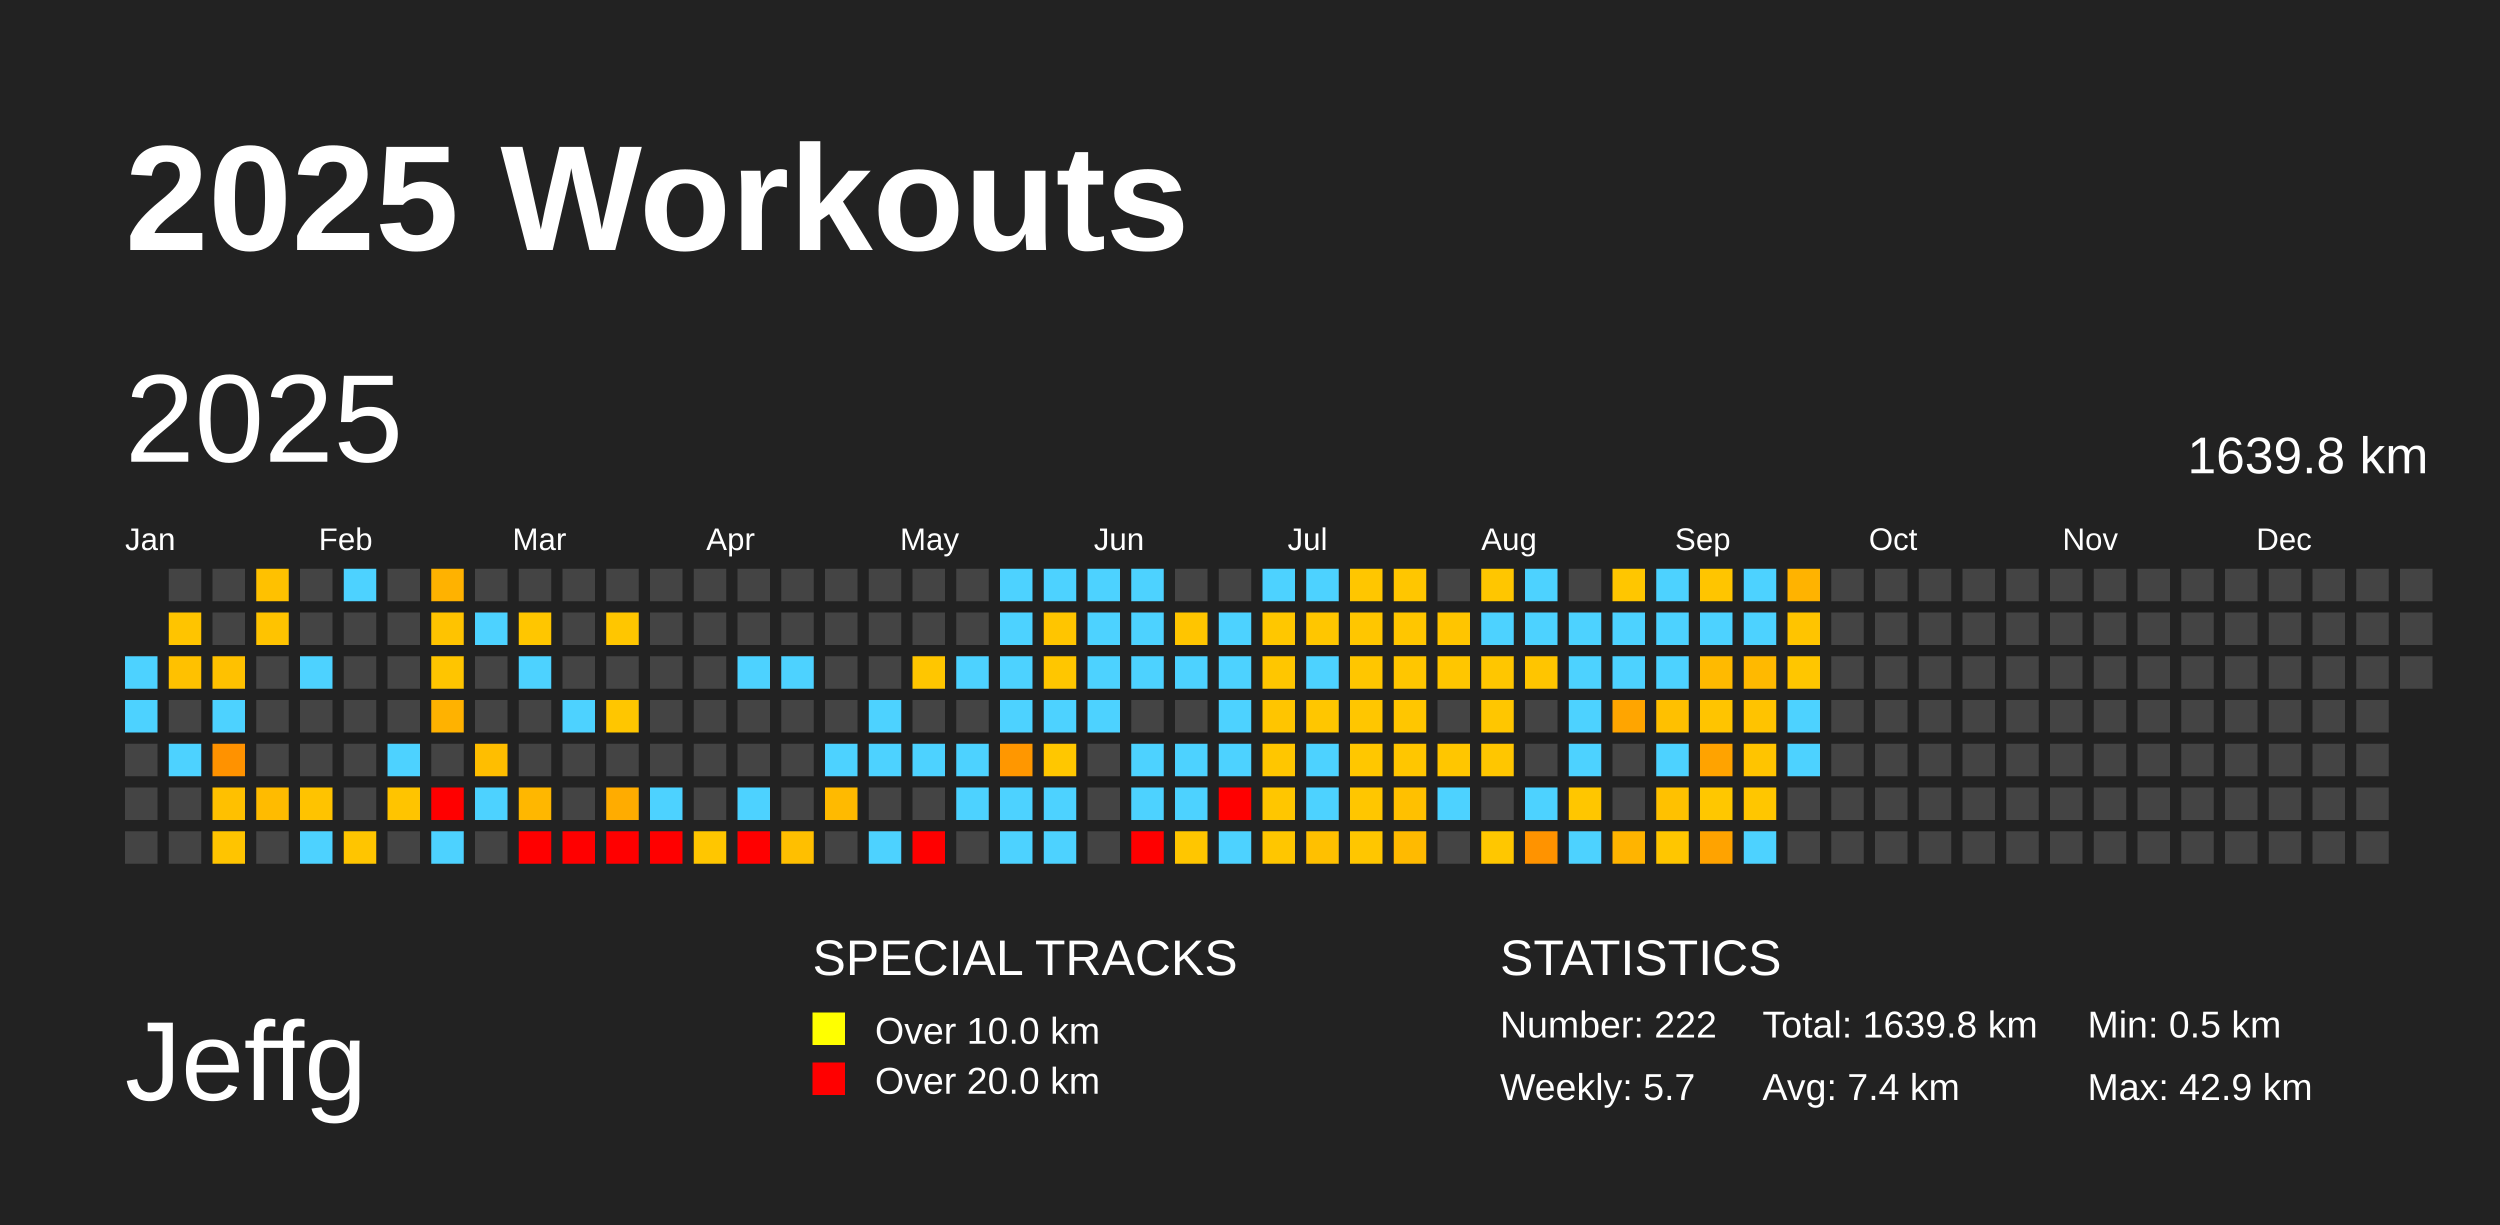
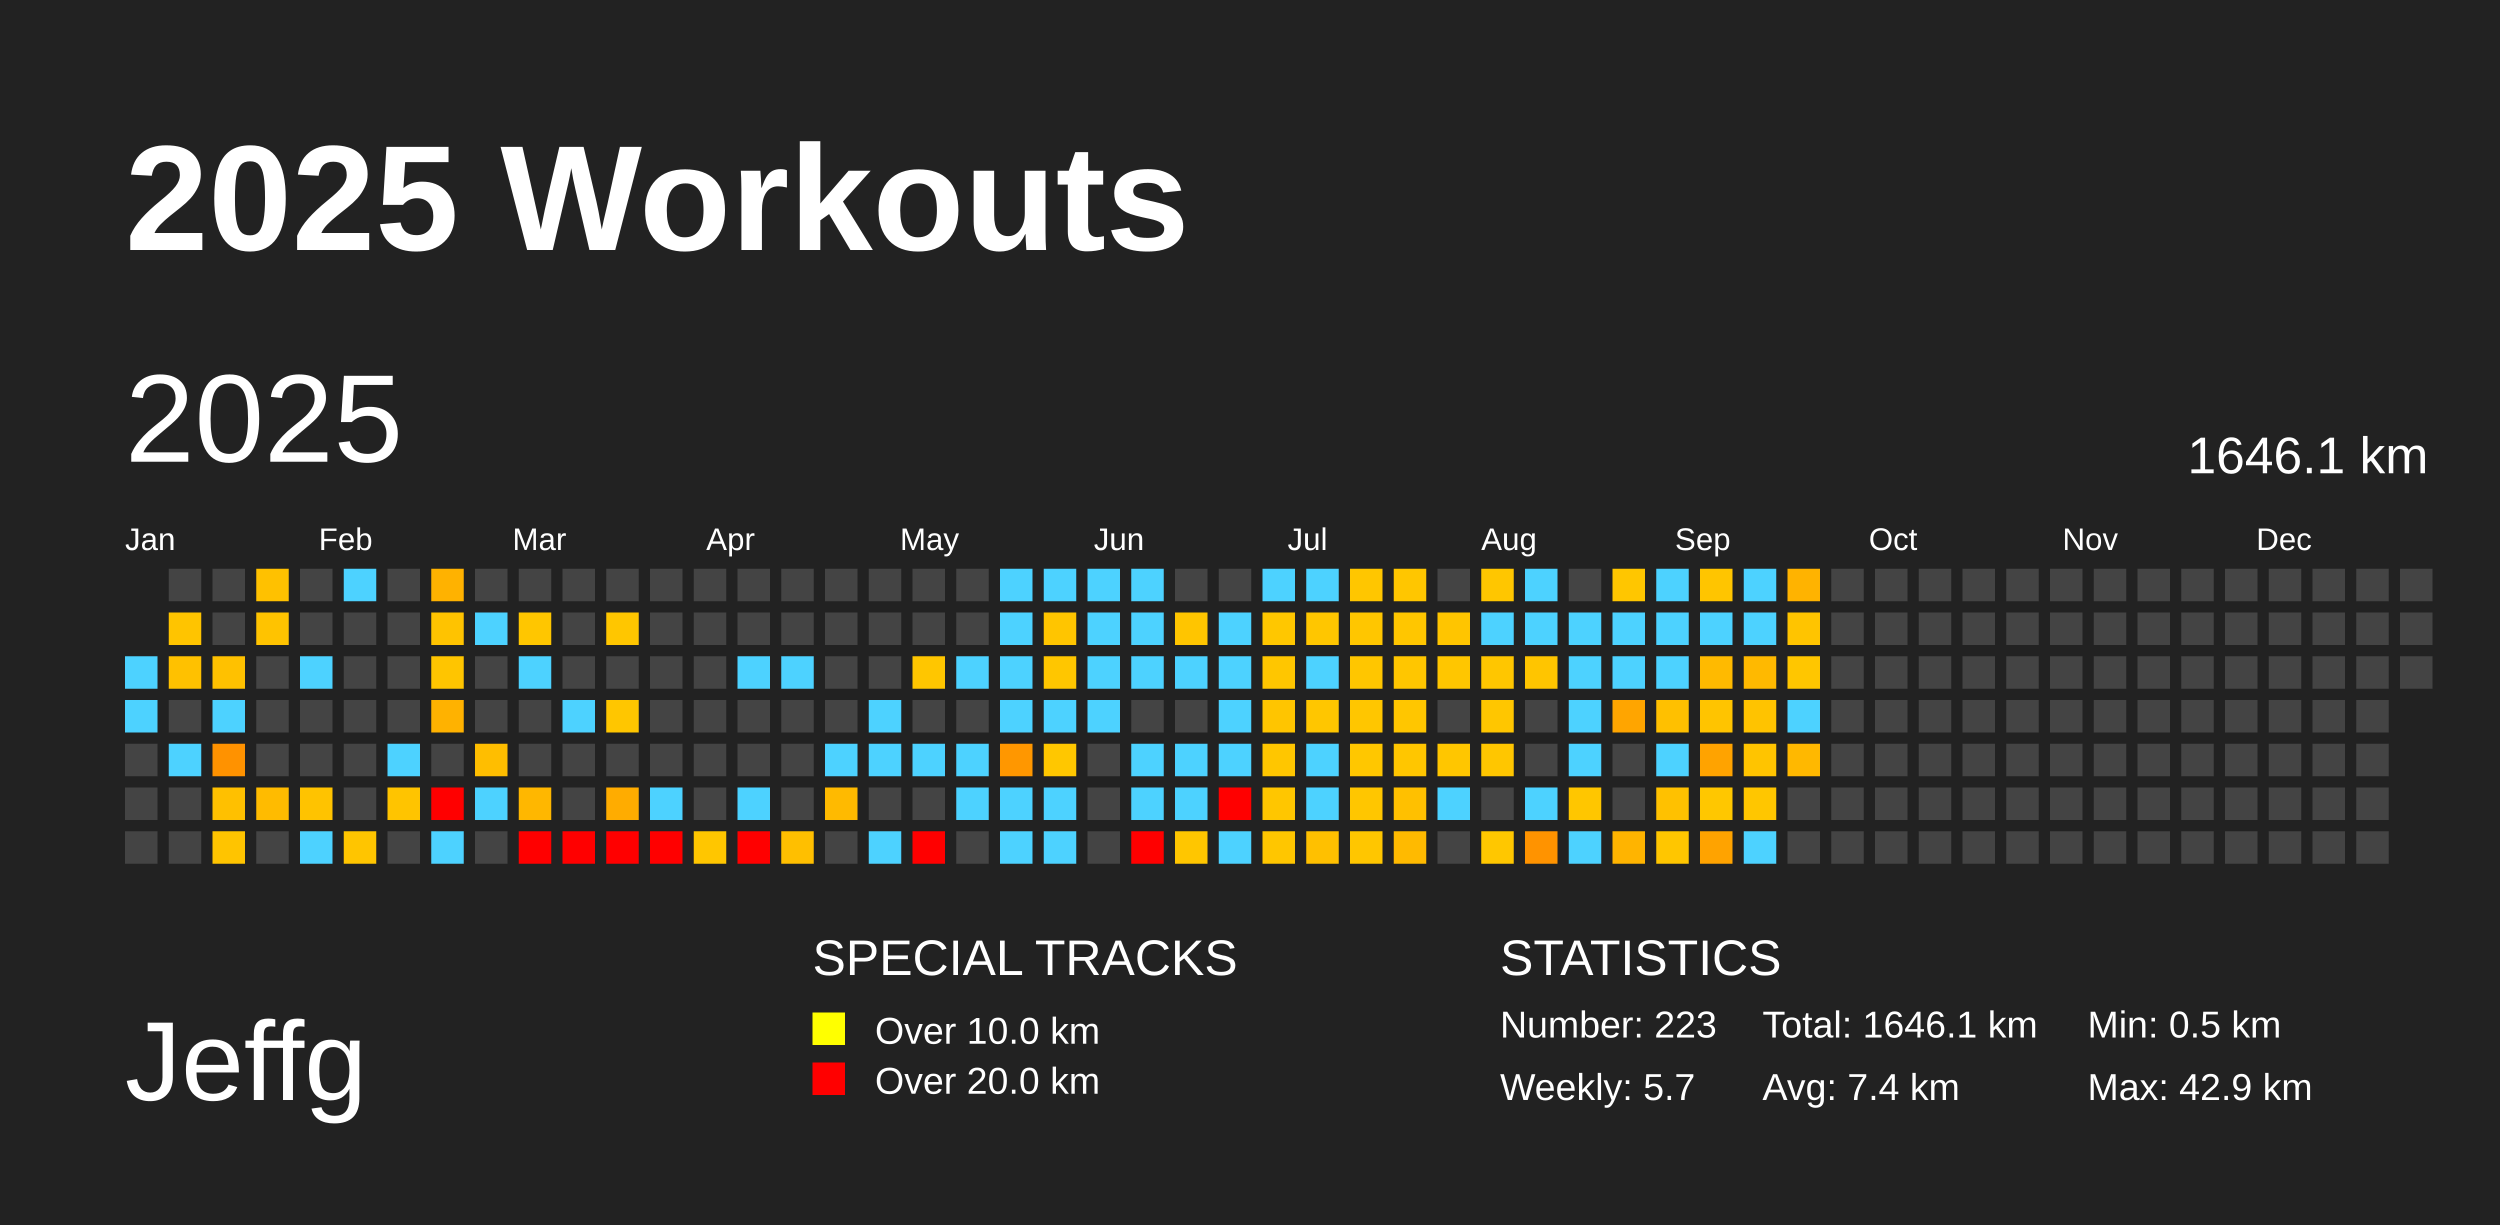
<svg xmlns="http://www.w3.org/2000/svg" baseProfile="full" height="98mm" version="1.1" viewBox="0,0,200,98" width="200mm">
  <defs />
  <rect fill="#222222" height="98" width="200" x="0" y="0" />
  <text fill="#FFFFFF" style="font-size:12px; font-family:Arial; font-weight:bold;" x="10" y="20">2025 Workouts</text>
  <text fill="#FFFFFF" style="font-size:9px; font-family:Arial" x="10" y="88">Jeffg</text>
  <text fill="#FFFFFF" style="font-size:4px; font-family:Arial" x="65" y="78">SPECIAL TRACKS</text>
  <rect fill="yellow" height="2.6" width="2.6" x="65" y="81" />
  <text fill="#FFFFFF" style="font-size:3px; font-family:Arial" x="70" y="83.5">Over 10.0 km</text>
  <rect fill="red" height="2.6" width="2.6" x="65" y="85" />
  <text fill="#FFFFFF" style="font-size:3px; font-family:Arial" x="70" y="87.5">Over 20.0 km</text>
  <text fill="#FFFFFF" style="font-size:4px; font-family:Arial" x="120" y="78">STATISTICS</text>
-   <text fill="#FFFFFF" style="font-size:3px; font-family:Arial" x="120" y="83">Number: 222</text>
+   <text fill="#FFFFFF" style="font-size:3px; font-family:Arial" x="120" y="83">Number: 223</text>
  <text fill="#FFFFFF" style="font-size:3px; font-family:Arial" x="120" y="88">Weekly: 5.7</text>
-   <text fill="#FFFFFF" style="font-size:3px; font-family:Arial" x="141" y="83">Total: 1639.8 km</text>
+   <text fill="#FFFFFF" style="font-size:3px; font-family:Arial" x="141" y="83">Total: 1646.1 km</text>
  <text fill="#FFFFFF" style="font-size:3px; font-family:Arial" x="141" y="88">Avg: 7.4 km</text>
  <text fill="#FFFFFF" style="font-size:3px; font-family:Arial" x="167" y="83">Min: 0.5 km</text>
  <text fill="#FFFFFF" style="font-size:3px; font-family:Arial" x="167" y="88">Max: 42.9 km</text>
  <text dominant-baseline="hanging" fill="#FFFFFF" style="font-size:10.0px; font-family:Arial;" x="10" y="30">2025</text>
-   <text dominant-baseline="hanging" fill="#FFFFFF" style="font-size:4.125px; font-family:Arial;" x="175" y="35">1639.8 km</text>
+   <text dominant-baseline="hanging" fill="#FFFFFF" style="font-size:4.125px; font-family:Arial;" x="175" y="35">1646.1 km</text>
  <text fill="#FFFFFF" style="font-size:2.5px; font-family:Arial" x="10.0" y="44">Jan</text>
  <text fill="#FFFFFF" style="font-size:2.5px; font-family:Arial" x="25.5" y="44">Feb</text>
  <text fill="#FFFFFF" style="font-size:2.5px; font-family:Arial" x="41.0" y="44">Mar</text>
  <text fill="#FFFFFF" style="font-size:2.5px; font-family:Arial" x="56.5" y="44">Apr</text>
  <text fill="#FFFFFF" style="font-size:2.5px; font-family:Arial" x="72.0" y="44">May</text>
  <text fill="#FFFFFF" style="font-size:2.5px; font-family:Arial" x="87.5" y="44">Jun</text>
  <text fill="#FFFFFF" style="font-size:2.5px; font-family:Arial" x="103.0" y="44">Jul</text>
  <text fill="#FFFFFF" style="font-size:2.5px; font-family:Arial" x="118.5" y="44">Aug</text>
  <text fill="#FFFFFF" style="font-size:2.5px; font-family:Arial" x="134.0" y="44">Sep</text>
  <text fill="#FFFFFF" style="font-size:2.5px; font-family:Arial" x="149.5" y="44">Oct</text>
  <text fill="#FFFFFF" style="font-size:2.5px; font-family:Arial" x="165.0" y="44">Nov</text>
  <text fill="#FFFFFF" style="font-size:2.5px; font-family:Arial" x="180.5" y="44">Dec</text>
  <rect fill="#4dd2ff" height="2.6" width="2.6" x="10.0" y="52.5" />
  <rect fill="#4dd2ff" height="2.6" width="2.6" x="10.0" y="56.0" />
  <rect fill="#444444" height="2.6" width="2.6" x="10.0" y="59.5" />
  <rect fill="#444444" height="2.6" width="2.6" x="10.0" y="63.0" />
  <rect fill="#444444" height="2.6" width="2.6" x="10.0" y="66.5" />
  <rect fill="#444444" height="2.6" width="2.6" x="13.5" y="45.5" />
  <rect fill="#ffc400" height="2.6" width="2.6" x="13.5" y="49.0" />
  <rect fill="#ffc100" height="2.6" width="2.6" x="13.5" y="52.5" />
  <rect fill="#444444" height="2.6" width="2.6" x="13.5" y="56.0" />
  <rect fill="#4dd2ff" height="2.6" width="2.6" x="13.5" y="59.5" />
  <rect fill="#444444" height="2.6" width="2.6" x="13.5" y="63.0" />
  <rect fill="#444444" height="2.6" width="2.6" x="13.5" y="66.5" />
  <rect fill="#444444" height="2.6" width="2.6" x="17.0" y="45.5" />
  <rect fill="#444444" height="2.6" width="2.6" x="17.0" y="49.0" />
  <rect fill="#ffc100" height="2.6" width="2.6" x="17.0" y="52.5" />
  <rect fill="#4dd2ff" height="2.6" width="2.6" x="17.0" y="56.0" />
  <rect fill="#ff9200" height="2.6" width="2.6" x="17.0" y="59.5" />
  <rect fill="#ffc000" height="2.6" width="2.6" x="17.0" y="63.0" />
  <rect fill="#ffc400" height="2.6" width="2.6" x="17.0" y="66.5" />
  <rect fill="#ffc100" height="2.6" width="2.6" x="20.5" y="45.5" />
  <rect fill="#ffc300" height="2.6" width="2.6" x="20.5" y="49.0" />
  <rect fill="#444444" height="2.6" width="2.6" x="20.5" y="52.5" />
  <rect fill="#444444" height="2.6" width="2.6" x="20.5" y="56.0" />
  <rect fill="#444444" height="2.6" width="2.6" x="20.5" y="59.5" />
  <rect fill="#ffbb00" height="2.6" width="2.6" x="20.5" y="63.0" />
  <rect fill="#444444" height="2.6" width="2.6" x="20.5" y="66.5" />
  <rect fill="#444444" height="2.6" width="2.6" x="24.0" y="45.5" />
  <rect fill="#444444" height="2.6" width="2.6" x="24.0" y="49.0" />
  <rect fill="#4dd2ff" height="2.6" width="2.6" x="24.0" y="52.5" />
  <rect fill="#444444" height="2.6" width="2.6" x="24.0" y="56.0" />
  <rect fill="#444444" height="2.6" width="2.6" x="24.0" y="59.5" />
  <rect fill="#ffc300" height="2.6" width="2.6" x="24.0" y="63.0" />
  <rect fill="#4dd2ff" height="2.6" width="2.6" x="24.0" y="66.5" />
  <rect fill="#4dd2ff" height="2.6" width="2.6" x="27.5" y="45.5" />
  <rect fill="#444444" height="2.6" width="2.6" x="27.5" y="49.0" />
  <rect fill="#444444" height="2.6" width="2.6" x="27.5" y="52.5" />
  <rect fill="#444444" height="2.6" width="2.6" x="27.5" y="56.0" />
  <rect fill="#444444" height="2.6" width="2.6" x="27.5" y="59.5" />
  <rect fill="#444444" height="2.6" width="2.6" x="27.5" y="63.0" />
  <rect fill="#ffc500" height="2.6" width="2.6" x="27.5" y="66.5" />
  <rect fill="#444444" height="2.6" width="2.6" x="31.0" y="45.5" />
  <rect fill="#444444" height="2.6" width="2.6" x="31.0" y="49.0" />
  <rect fill="#444444" height="2.6" width="2.6" x="31.0" y="52.5" />
  <rect fill="#444444" height="2.6" width="2.6" x="31.0" y="56.0" />
  <rect fill="#4dd2ff" height="2.6" width="2.6" x="31.0" y="59.5" />
  <rect fill="#ffc400" height="2.6" width="2.6" x="31.0" y="63.0" />
  <rect fill="#444444" height="2.6" width="2.6" x="31.0" y="66.5" />
  <rect fill="#ffb200" height="2.6" width="2.6" x="34.5" y="45.5" />
  <rect fill="#ffc300" height="2.6" width="2.6" x="34.5" y="49.0" />
  <rect fill="#ffc500" height="2.6" width="2.6" x="34.5" y="52.5" />
  <rect fill="#ffb200" height="2.6" width="2.6" x="34.5" y="56.0" />
  <rect fill="#444444" height="2.6" width="2.6" x="34.5" y="59.5" />
  <rect fill="red" height="2.6" width="2.6" x="34.5" y="63.0" />
  <rect fill="#4dd2ff" height="2.6" width="2.6" x="34.5" y="66.5" />
  <rect fill="#444444" height="2.6" width="2.6" x="38.0" y="45.5" />
  <rect fill="#4dd2ff" height="2.6" width="2.6" x="38.0" y="49.0" />
  <rect fill="#444444" height="2.6" width="2.6" x="38.0" y="52.5" />
  <rect fill="#444444" height="2.6" width="2.6" x="38.0" y="56.0" />
  <rect fill="#ffbe00" height="2.6" width="2.6" x="38.0" y="59.5" />
  <rect fill="#4dd2ff" height="2.6" width="2.6" x="38.0" y="63.0" />
  <rect fill="#444444" height="2.6" width="2.6" x="38.0" y="66.5" />
  <rect fill="#444444" height="2.6" width="2.6" x="41.5" y="45.5" />
  <rect fill="#ffc600" height="2.6" width="2.6" x="41.5" y="49.0" />
  <rect fill="#4dd2ff" height="2.6" width="2.6" x="41.5" y="52.5" />
  <rect fill="#444444" height="2.6" width="2.6" x="41.5" y="56.0" />
  <rect fill="#444444" height="2.6" width="2.6" x="41.5" y="59.5" />
  <rect fill="#ffb700" height="2.6" width="2.6" x="41.5" y="63.0" />
  <rect fill="red" height="2.6" width="2.6" x="41.5" y="66.5" />
  <rect fill="#444444" height="2.6" width="2.6" x="45.0" y="45.5" />
  <rect fill="#444444" height="2.6" width="2.6" x="45.0" y="49.0" />
  <rect fill="#444444" height="2.6" width="2.6" x="45.0" y="52.5" />
  <rect fill="#4dd2ff" height="2.6" width="2.6" x="45.0" y="56.0" />
  <rect fill="#444444" height="2.6" width="2.6" x="45.0" y="59.5" />
  <rect fill="#444444" height="2.6" width="2.6" x="45.0" y="63.0" />
  <rect fill="red" height="2.6" width="2.6" x="45.0" y="66.5" />
  <rect fill="#444444" height="2.6" width="2.6" x="48.5" y="45.5" />
  <rect fill="#ffc600" height="2.6" width="2.6" x="48.5" y="49.0" />
  <rect fill="#444444" height="2.6" width="2.6" x="48.5" y="52.5" />
  <rect fill="#ffc600" height="2.6" width="2.6" x="48.5" y="56.0" />
  <rect fill="#444444" height="2.6" width="2.6" x="48.5" y="59.5" />
  <rect fill="#ffac00" height="2.6" width="2.6" x="48.5" y="63.0" />
  <rect fill="red" height="2.6" width="2.6" x="48.5" y="66.5" />
  <rect fill="#444444" height="2.6" width="2.6" x="52.0" y="45.5" />
  <rect fill="#444444" height="2.6" width="2.6" x="52.0" y="49.0" />
  <rect fill="#444444" height="2.6" width="2.6" x="52.0" y="52.5" />
  <rect fill="#444444" height="2.6" width="2.6" x="52.0" y="56.0" />
  <rect fill="#444444" height="2.6" width="2.6" x="52.0" y="59.5" />
  <rect fill="#4dd2ff" height="2.6" width="2.6" x="52.0" y="63.0" />
  <rect fill="red" height="2.6" width="2.6" x="52.0" y="66.5" />
  <rect fill="#444444" height="2.6" width="2.6" x="55.5" y="45.5" />
  <rect fill="#444444" height="2.6" width="2.6" x="55.5" y="49.0" />
  <rect fill="#444444" height="2.6" width="2.6" x="55.5" y="52.5" />
  <rect fill="#444444" height="2.6" width="2.6" x="55.5" y="56.0" />
  <rect fill="#444444" height="2.6" width="2.6" x="55.5" y="59.5" />
  <rect fill="#444444" height="2.6" width="2.6" x="55.5" y="63.0" />
  <rect fill="#ffc600" height="2.6" width="2.6" x="55.5" y="66.5" />
  <rect fill="#444444" height="2.6" width="2.6" x="59.0" y="45.5" />
  <rect fill="#444444" height="2.6" width="2.6" x="59.0" y="49.0" />
  <rect fill="#4dd2ff" height="2.6" width="2.6" x="59.0" y="52.5" />
  <rect fill="#444444" height="2.6" width="2.6" x="59.0" y="56.0" />
  <rect fill="#444444" height="2.6" width="2.6" x="59.0" y="59.5" />
  <rect fill="#4dd2ff" height="2.6" width="2.6" x="59.0" y="63.0" />
  <rect fill="red" height="2.6" width="2.6" x="59.0" y="66.5" />
  <rect fill="#444444" height="2.6" width="2.6" x="62.5" y="45.5" />
  <rect fill="#444444" height="2.6" width="2.6" x="62.5" y="49.0" />
  <rect fill="#4dd2ff" height="2.6" width="2.6" x="62.5" y="52.5" />
  <rect fill="#444444" height="2.6" width="2.6" x="62.5" y="56.0" />
  <rect fill="#444444" height="2.6" width="2.6" x="62.5" y="59.5" />
  <rect fill="#444444" height="2.6" width="2.6" x="62.5" y="63.0" />
  <rect fill="#ffbf00" height="2.6" width="2.6" x="62.5" y="66.5" />
  <rect fill="#444444" height="2.6" width="2.6" x="66.0" y="45.5" />
  <rect fill="#444444" height="2.6" width="2.6" x="66.0" y="49.0" />
  <rect fill="#444444" height="2.6" width="2.6" x="66.0" y="52.5" />
  <rect fill="#444444" height="2.6" width="2.6" x="66.0" y="56.0" />
  <rect fill="#4dd2ff" height="2.6" width="2.6" x="66.0" y="59.5" />
  <rect fill="#ffba00" height="2.6" width="2.6" x="66.0" y="63.0" />
  <rect fill="#444444" height="2.6" width="2.6" x="66.0" y="66.5" />
  <rect fill="#444444" height="2.6" width="2.6" x="69.5" y="45.5" />
  <rect fill="#444444" height="2.6" width="2.6" x="69.5" y="49.0" />
  <rect fill="#444444" height="2.6" width="2.6" x="69.5" y="52.5" />
  <rect fill="#4dd2ff" height="2.6" width="2.6" x="69.5" y="56.0" />
  <rect fill="#4dd2ff" height="2.6" width="2.6" x="69.5" y="59.5" />
  <rect fill="#444444" height="2.6" width="2.6" x="69.5" y="63.0" />
  <rect fill="#4dd2ff" height="2.6" width="2.6" x="69.5" y="66.5" />
  <rect fill="#444444" height="2.6" width="2.6" x="73.0" y="45.5" />
  <rect fill="#444444" height="2.6" width="2.6" x="73.0" y="49.0" />
  <rect fill="#ffc600" height="2.6" width="2.6" x="73.0" y="52.5" />
  <rect fill="#444444" height="2.6" width="2.6" x="73.0" y="56.0" />
  <rect fill="#4dd2ff" height="2.6" width="2.6" x="73.0" y="59.5" />
  <rect fill="#444444" height="2.6" width="2.6" x="73.0" y="63.0" />
  <rect fill="red" height="2.6" width="2.6" x="73.0" y="66.5" />
  <rect fill="#444444" height="2.6" width="2.6" x="76.5" y="45.5" />
  <rect fill="#444444" height="2.6" width="2.6" x="76.5" y="49.0" />
  <rect fill="#4dd2ff" height="2.6" width="2.6" x="76.5" y="52.5" />
  <rect fill="#444444" height="2.6" width="2.6" x="76.5" y="56.0" />
  <rect fill="#4dd2ff" height="2.6" width="2.6" x="76.5" y="59.5" />
  <rect fill="#4dd2ff" height="2.6" width="2.6" x="76.5" y="63.0" />
  <rect fill="#444444" height="2.6" width="2.6" x="76.5" y="66.5" />
  <rect fill="#4dd2ff" height="2.6" width="2.6" x="80.0" y="45.5" />
  <rect fill="#4dd2ff" height="2.6" width="2.6" x="80.0" y="49.0" />
  <rect fill="#4dd2ff" height="2.6" width="2.6" x="80.0" y="52.5" />
  <rect fill="#4dd2ff" height="2.6" width="2.6" x="80.0" y="56.0" />
  <rect fill="#ff9700" height="2.6" width="2.6" x="80.0" y="59.5" />
  <rect fill="#4dd2ff" height="2.6" width="2.6" x="80.0" y="63.0" />
  <rect fill="#4dd2ff" height="2.6" width="2.6" x="80.0" y="66.5" />
  <rect fill="#4dd2ff" height="2.6" width="2.6" x="83.5" y="45.5" />
  <rect fill="#ffc500" height="2.6" width="2.6" x="83.5" y="49.0" />
  <rect fill="#ffc600" height="2.6" width="2.6" x="83.5" y="52.5" />
  <rect fill="#4dd2ff" height="2.6" width="2.6" x="83.5" y="56.0" />
  <rect fill="#ffc700" height="2.6" width="2.6" x="83.5" y="59.5" />
  <rect fill="#4dd2ff" height="2.6" width="2.6" x="83.5" y="63.0" />
  <rect fill="#4dd2ff" height="2.6" width="2.6" x="83.5" y="66.5" />
  <rect fill="#4dd2ff" height="2.6" width="2.6" x="87.0" y="45.5" />
  <rect fill="#4dd2ff" height="2.6" width="2.6" x="87.0" y="49.0" />
  <rect fill="#4dd2ff" height="2.6" width="2.6" x="87.0" y="52.5" />
  <rect fill="#4dd2ff" height="2.6" width="2.6" x="87.0" y="56.0" />
  <rect fill="#444444" height="2.6" width="2.6" x="87.0" y="59.5" />
  <rect fill="#444444" height="2.6" width="2.6" x="87.0" y="63.0" />
  <rect fill="#444444" height="2.6" width="2.6" x="87.0" y="66.5" />
  <rect fill="#4dd2ff" height="2.6" width="2.6" x="90.5" y="45.5" />
  <rect fill="#4dd2ff" height="2.6" width="2.6" x="90.5" y="49.0" />
  <rect fill="#4dd2ff" height="2.6" width="2.6" x="90.5" y="52.5" />
  <rect fill="#444444" height="2.6" width="2.6" x="90.5" y="56.0" />
  <rect fill="#4dd2ff" height="2.6" width="2.6" x="90.5" y="59.5" />
  <rect fill="#4dd2ff" height="2.6" width="2.6" x="90.5" y="63.0" />
  <rect fill="red" height="2.6" width="2.6" x="90.5" y="66.5" />
  <rect fill="#444444" height="2.6" width="2.6" x="94.0" y="45.5" />
  <rect fill="#ffc500" height="2.6" width="2.6" x="94.0" y="49.0" />
  <rect fill="#4dd2ff" height="2.6" width="2.6" x="94.0" y="52.5" />
  <rect fill="#444444" height="2.6" width="2.6" x="94.0" y="56.0" />
  <rect fill="#4dd2ff" height="2.6" width="2.6" x="94.0" y="59.5" />
  <rect fill="#4dd2ff" height="2.6" width="2.6" x="94.0" y="63.0" />
  <rect fill="#ffc600" height="2.6" width="2.6" x="94.0" y="66.5" />
  <rect fill="#444444" height="2.6" width="2.6" x="97.5" y="45.5" />
  <rect fill="#4dd2ff" height="2.6" width="2.6" x="97.5" y="49.0" />
  <rect fill="#4dd2ff" height="2.6" width="2.6" x="97.5" y="52.5" />
  <rect fill="#4dd2ff" height="2.6" width="2.6" x="97.5" y="56.0" />
  <rect fill="#4dd2ff" height="2.6" width="2.6" x="97.5" y="59.5" />
  <rect fill="red" height="2.6" width="2.6" x="97.5" y="63.0" />
  <rect fill="#4dd2ff" height="2.6" width="2.6" x="97.5" y="66.5" />
  <rect fill="#4dd2ff" height="2.6" width="2.6" x="101.0" y="45.5" />
  <rect fill="#ffc700" height="2.6" width="2.6" x="101.0" y="49.0" />
  <rect fill="#ffc600" height="2.6" width="2.6" x="101.0" y="52.5" />
  <rect fill="#ffc500" height="2.6" width="2.6" x="101.0" y="56.0" />
  <rect fill="#ffc600" height="2.6" width="2.6" x="101.0" y="59.5" />
  <rect fill="#ffc600" height="2.6" width="2.6" x="101.0" y="63.0" />
  <rect fill="#ffc600" height="2.6" width="2.6" x="101.0" y="66.5" />
  <rect fill="#4dd2ff" height="2.6" width="2.6" x="104.5" y="45.5" />
  <rect fill="#ffc600" height="2.6" width="2.6" x="104.5" y="49.0" />
  <rect fill="#4dd2ff" height="2.6" width="2.6" x="104.5" y="52.5" />
  <rect fill="#ffc600" height="2.6" width="2.6" x="104.5" y="56.0" />
  <rect fill="#4dd2ff" height="2.6" width="2.6" x="104.5" y="59.5" />
  <rect fill="#4dd2ff" height="2.6" width="2.6" x="104.5" y="63.0" />
  <rect fill="#ffc000" height="2.6" width="2.6" x="104.5" y="66.5" />
  <rect fill="#ffc600" height="2.6" width="2.6" x="108.0" y="45.5" />
  <rect fill="#ffc600" height="2.6" width="2.6" x="108.0" y="49.0" />
  <rect fill="#ffc600" height="2.6" width="2.6" x="108.0" y="52.5" />
  <rect fill="#ffc600" height="2.6" width="2.6" x="108.0" y="56.0" />
  <rect fill="#ffc700" height="2.6" width="2.6" x="108.0" y="59.5" />
  <rect fill="#ffc600" height="2.6" width="2.6" x="108.0" y="63.0" />
  <rect fill="#ffc600" height="2.6" width="2.6" x="108.0" y="66.5" />
  <rect fill="#ffc600" height="2.6" width="2.6" x="111.5" y="45.5" />
  <rect fill="#ffc600" height="2.6" width="2.6" x="111.5" y="49.0" />
  <rect fill="#ffc600" height="2.6" width="2.6" x="111.5" y="52.5" />
  <rect fill="#ffc600" height="2.6" width="2.6" x="111.5" y="56.0" />
  <rect fill="#ffc600" height="2.6" width="2.6" x="111.5" y="59.5" />
  <rect fill="#ffc000" height="2.6" width="2.6" x="111.5" y="63.0" />
  <rect fill="#ffba00" height="2.6" width="2.6" x="111.5" y="66.5" />
  <rect fill="#444444" height="2.6" width="2.6" x="115.0" y="45.5" />
  <rect fill="#ffc500" height="2.6" width="2.6" x="115.0" y="49.0" />
  <rect fill="#ffc600" height="2.6" width="2.6" x="115.0" y="52.5" />
  <rect fill="#444444" height="2.6" width="2.6" x="115.0" y="56.0" />
  <rect fill="#ffc600" height="2.6" width="2.6" x="115.0" y="59.5" />
  <rect fill="#4dd2ff" height="2.6" width="2.6" x="115.0" y="63.0" />
  <rect fill="#444444" height="2.6" width="2.6" x="115.0" y="66.5" />
  <rect fill="#ffc600" height="2.6" width="2.6" x="118.5" y="45.5" />
  <rect fill="#4dd2ff" height="2.6" width="2.6" x="118.5" y="49.0" />
  <rect fill="#ffc600" height="2.6" width="2.6" x="118.5" y="52.5" />
  <rect fill="#ffc600" height="2.6" width="2.6" x="118.5" y="56.0" />
  <rect fill="#ffc600" height="2.6" width="2.6" x="118.5" y="59.5" />
  <rect fill="#444444" height="2.6" width="2.6" x="118.5" y="63.0" />
  <rect fill="#ffc700" height="2.6" width="2.6" x="118.5" y="66.5" />
  <rect fill="#4dd2ff" height="2.6" width="2.6" x="122.0" y="45.5" />
  <rect fill="#4dd2ff" height="2.6" width="2.6" x="122.0" y="49.0" />
  <rect fill="#ffc500" height="2.6" width="2.6" x="122.0" y="52.5" />
  <rect fill="#444444" height="2.6" width="2.6" x="122.0" y="56.0" />
  <rect fill="#444444" height="2.6" width="2.6" x="122.0" y="59.5" />
  <rect fill="#4dd2ff" height="2.6" width="2.6" x="122.0" y="63.0" />
  <rect fill="#ff9300" height="2.6" width="2.6" x="122.0" y="66.5" />
  <rect fill="#444444" height="2.6" width="2.6" x="125.5" y="45.5" />
  <rect fill="#4dd2ff" height="2.6" width="2.6" x="125.5" y="49.0" />
  <rect fill="#4dd2ff" height="2.6" width="2.6" x="125.5" y="52.5" />
  <rect fill="#4dd2ff" height="2.6" width="2.6" x="125.5" y="56.0" />
  <rect fill="#4dd2ff" height="2.6" width="2.6" x="125.5" y="59.5" />
  <rect fill="#ffc600" height="2.6" width="2.6" x="125.5" y="63.0" />
  <rect fill="#4dd2ff" height="2.6" width="2.6" x="125.5" y="66.5" />
  <rect fill="#ffc600" height="2.6" width="2.6" x="129.0" y="45.5" />
  <rect fill="#4dd2ff" height="2.6" width="2.6" x="129.0" y="49.0" />
  <rect fill="#4dd2ff" height="2.6" width="2.6" x="129.0" y="52.5" />
  <rect fill="#ffa500" height="2.6" width="2.6" x="129.0" y="56.0" />
  <rect fill="#444444" height="2.6" width="2.6" x="129.0" y="59.5" />
  <rect fill="#444444" height="2.6" width="2.6" x="129.0" y="63.0" />
  <rect fill="#ffb400" height="2.6" width="2.6" x="129.0" y="66.5" />
  <rect fill="#4dd2ff" height="2.6" width="2.6" x="132.5" y="45.5" />
  <rect fill="#4dd2ff" height="2.6" width="2.6" x="132.5" y="49.0" />
  <rect fill="#4dd2ff" height="2.6" width="2.6" x="132.5" y="52.5" />
  <rect fill="#ffc000" height="2.6" width="2.6" x="132.5" y="56.0" />
  <rect fill="#4dd2ff" height="2.6" width="2.6" x="132.5" y="59.5" />
  <rect fill="#ffc100" height="2.6" width="2.6" x="132.5" y="63.0" />
  <rect fill="#ffc600" height="2.6" width="2.6" x="132.5" y="66.5" />
  <rect fill="#ffc500" height="2.6" width="2.6" x="136.0" y="45.5" />
  <rect fill="#4dd2ff" height="2.6" width="2.6" x="136.0" y="49.0" />
  <rect fill="#ffba00" height="2.6" width="2.6" x="136.0" y="52.5" />
  <rect fill="#ffc400" height="2.6" width="2.6" x="136.0" y="56.0" />
  <rect fill="#ffa300" height="2.6" width="2.6" x="136.0" y="59.5" />
  <rect fill="#ffc700" height="2.6" width="2.6" x="136.0" y="63.0" />
  <rect fill="#ffa300" height="2.6" width="2.6" x="136.0" y="66.5" />
  <rect fill="#4dd2ff" height="2.6" width="2.6" x="139.5" y="45.5" />
  <rect fill="#4dd2ff" height="2.6" width="2.6" x="139.5" y="49.0" />
  <rect fill="#ffb900" height="2.6" width="2.6" x="139.5" y="52.5" />
  <rect fill="#ffc300" height="2.6" width="2.6" x="139.5" y="56.0" />
  <rect fill="#ffc400" height="2.6" width="2.6" x="139.5" y="59.5" />
  <rect fill="#ffc600" height="2.6" width="2.6" x="139.5" y="63.0" />
  <rect fill="#4dd2ff" height="2.6" width="2.6" x="139.5" y="66.5" />
  <rect fill="#ffb300" height="2.6" width="2.6" x="143.0" y="45.5" />
  <rect fill="#ffc400" height="2.6" width="2.6" x="143.0" y="49.0" />
  <rect fill="#ffc600" height="2.6" width="2.6" x="143.0" y="52.5" />
  <rect fill="#4dd2ff" height="2.6" width="2.6" x="143.0" y="56.0" />
-   <rect fill="#4dd2ff" height="2.6" width="2.6" x="143.0" y="59.5" />
+   <rect fill="#ffb800" height="2.6" width="2.6" x="143.0" y="59.5" />
  <rect fill="#444444" height="2.6" width="2.6" x="143.0" y="63.0" />
  <rect fill="#444444" height="2.6" width="2.6" x="143.0" y="66.5" />
  <rect fill="#444444" height="2.6" width="2.6" x="146.5" y="45.5" />
  <rect fill="#444444" height="2.6" width="2.6" x="146.5" y="49.0" />
  <rect fill="#444444" height="2.6" width="2.6" x="146.5" y="52.5" />
  <rect fill="#444444" height="2.6" width="2.6" x="146.5" y="56.0" />
  <rect fill="#444444" height="2.6" width="2.6" x="146.5" y="59.5" />
  <rect fill="#444444" height="2.6" width="2.6" x="146.5" y="63.0" />
  <rect fill="#444444" height="2.6" width="2.6" x="146.5" y="66.5" />
  <rect fill="#444444" height="2.6" width="2.6" x="150.0" y="45.5" />
  <rect fill="#444444" height="2.6" width="2.6" x="150.0" y="49.0" />
  <rect fill="#444444" height="2.6" width="2.6" x="150.0" y="52.5" />
  <rect fill="#444444" height="2.6" width="2.6" x="150.0" y="56.0" />
  <rect fill="#444444" height="2.6" width="2.6" x="150.0" y="59.5" />
  <rect fill="#444444" height="2.6" width="2.6" x="150.0" y="63.0" />
  <rect fill="#444444" height="2.6" width="2.6" x="150.0" y="66.5" />
  <rect fill="#444444" height="2.6" width="2.6" x="153.5" y="45.5" />
  <rect fill="#444444" height="2.6" width="2.6" x="153.5" y="49.0" />
  <rect fill="#444444" height="2.6" width="2.6" x="153.5" y="52.5" />
  <rect fill="#444444" height="2.6" width="2.6" x="153.5" y="56.0" />
  <rect fill="#444444" height="2.6" width="2.6" x="153.5" y="59.5" />
  <rect fill="#444444" height="2.6" width="2.6" x="153.5" y="63.0" />
  <rect fill="#444444" height="2.6" width="2.6" x="153.5" y="66.5" />
  <rect fill="#444444" height="2.6" width="2.6" x="157.0" y="45.5" />
  <rect fill="#444444" height="2.6" width="2.6" x="157.0" y="49.0" />
  <rect fill="#444444" height="2.6" width="2.6" x="157.0" y="52.5" />
  <rect fill="#444444" height="2.6" width="2.6" x="157.0" y="56.0" />
  <rect fill="#444444" height="2.6" width="2.6" x="157.0" y="59.5" />
  <rect fill="#444444" height="2.6" width="2.6" x="157.0" y="63.0" />
  <rect fill="#444444" height="2.6" width="2.6" x="157.0" y="66.5" />
  <rect fill="#444444" height="2.6" width="2.6" x="160.5" y="45.5" />
  <rect fill="#444444" height="2.6" width="2.6" x="160.5" y="49.0" />
  <rect fill="#444444" height="2.6" width="2.6" x="160.5" y="52.5" />
  <rect fill="#444444" height="2.6" width="2.6" x="160.5" y="56.0" />
  <rect fill="#444444" height="2.6" width="2.6" x="160.5" y="59.5" />
  <rect fill="#444444" height="2.6" width="2.6" x="160.5" y="63.0" />
  <rect fill="#444444" height="2.6" width="2.6" x="160.5" y="66.5" />
  <rect fill="#444444" height="2.6" width="2.6" x="164.0" y="45.5" />
  <rect fill="#444444" height="2.6" width="2.6" x="164.0" y="49.0" />
  <rect fill="#444444" height="2.6" width="2.6" x="164.0" y="52.5" />
  <rect fill="#444444" height="2.6" width="2.6" x="164.0" y="56.0" />
  <rect fill="#444444" height="2.6" width="2.6" x="164.0" y="59.5" />
  <rect fill="#444444" height="2.6" width="2.6" x="164.0" y="63.0" />
  <rect fill="#444444" height="2.6" width="2.6" x="164.0" y="66.5" />
  <rect fill="#444444" height="2.6" width="2.6" x="167.5" y="45.5" />
  <rect fill="#444444" height="2.6" width="2.6" x="167.5" y="49.0" />
  <rect fill="#444444" height="2.6" width="2.6" x="167.5" y="52.5" />
  <rect fill="#444444" height="2.6" width="2.6" x="167.5" y="56.0" />
  <rect fill="#444444" height="2.6" width="2.6" x="167.5" y="59.5" />
  <rect fill="#444444" height="2.6" width="2.6" x="167.5" y="63.0" />
  <rect fill="#444444" height="2.6" width="2.6" x="167.5" y="66.5" />
  <rect fill="#444444" height="2.6" width="2.6" x="171.0" y="45.5" />
  <rect fill="#444444" height="2.6" width="2.6" x="171.0" y="49.0" />
  <rect fill="#444444" height="2.6" width="2.6" x="171.0" y="52.5" />
  <rect fill="#444444" height="2.6" width="2.6" x="171.0" y="56.0" />
  <rect fill="#444444" height="2.6" width="2.6" x="171.0" y="59.5" />
  <rect fill="#444444" height="2.6" width="2.6" x="171.0" y="63.0" />
  <rect fill="#444444" height="2.6" width="2.6" x="171.0" y="66.5" />
  <rect fill="#444444" height="2.6" width="2.6" x="174.5" y="45.5" />
  <rect fill="#444444" height="2.6" width="2.6" x="174.5" y="49.0" />
  <rect fill="#444444" height="2.6" width="2.6" x="174.5" y="52.5" />
  <rect fill="#444444" height="2.6" width="2.6" x="174.5" y="56.0" />
  <rect fill="#444444" height="2.6" width="2.6" x="174.5" y="59.5" />
  <rect fill="#444444" height="2.6" width="2.6" x="174.5" y="63.0" />
  <rect fill="#444444" height="2.6" width="2.6" x="174.5" y="66.5" />
  <rect fill="#444444" height="2.6" width="2.6" x="178.0" y="45.5" />
  <rect fill="#444444" height="2.6" width="2.6" x="178.0" y="49.0" />
  <rect fill="#444444" height="2.6" width="2.6" x="178.0" y="52.5" />
  <rect fill="#444444" height="2.6" width="2.6" x="178.0" y="56.0" />
  <rect fill="#444444" height="2.6" width="2.6" x="178.0" y="59.5" />
  <rect fill="#444444" height="2.6" width="2.6" x="178.0" y="63.0" />
  <rect fill="#444444" height="2.6" width="2.6" x="178.0" y="66.5" />
  <rect fill="#444444" height="2.6" width="2.6" x="181.5" y="45.5" />
  <rect fill="#444444" height="2.6" width="2.6" x="181.5" y="49.0" />
  <rect fill="#444444" height="2.6" width="2.6" x="181.5" y="52.5" />
  <rect fill="#444444" height="2.6" width="2.6" x="181.5" y="56.0" />
  <rect fill="#444444" height="2.6" width="2.6" x="181.5" y="59.5" />
  <rect fill="#444444" height="2.6" width="2.6" x="181.5" y="63.0" />
  <rect fill="#444444" height="2.6" width="2.6" x="181.5" y="66.5" />
  <rect fill="#444444" height="2.6" width="2.6" x="185.0" y="45.5" />
  <rect fill="#444444" height="2.6" width="2.6" x="185.0" y="49.0" />
  <rect fill="#444444" height="2.6" width="2.6" x="185.0" y="52.5" />
  <rect fill="#444444" height="2.6" width="2.6" x="185.0" y="56.0" />
  <rect fill="#444444" height="2.6" width="2.6" x="185.0" y="59.5" />
  <rect fill="#444444" height="2.6" width="2.6" x="185.0" y="63.0" />
  <rect fill="#444444" height="2.6" width="2.6" x="185.0" y="66.5" />
  <rect fill="#444444" height="2.6" width="2.6" x="188.5" y="45.5" />
  <rect fill="#444444" height="2.6" width="2.6" x="188.5" y="49.0" />
  <rect fill="#444444" height="2.6" width="2.6" x="188.5" y="52.5" />
  <rect fill="#444444" height="2.6" width="2.6" x="188.5" y="56.0" />
  <rect fill="#444444" height="2.6" width="2.6" x="188.5" y="59.5" />
  <rect fill="#444444" height="2.6" width="2.6" x="188.5" y="63.0" />
  <rect fill="#444444" height="2.6" width="2.6" x="188.5" y="66.5" />
  <rect fill="#444444" height="2.6" width="2.6" x="192.0" y="45.5" />
  <rect fill="#444444" height="2.6" width="2.6" x="192.0" y="49.0" />
  <rect fill="#444444" height="2.6" width="2.6" x="192.0" y="52.5" />
</svg>
